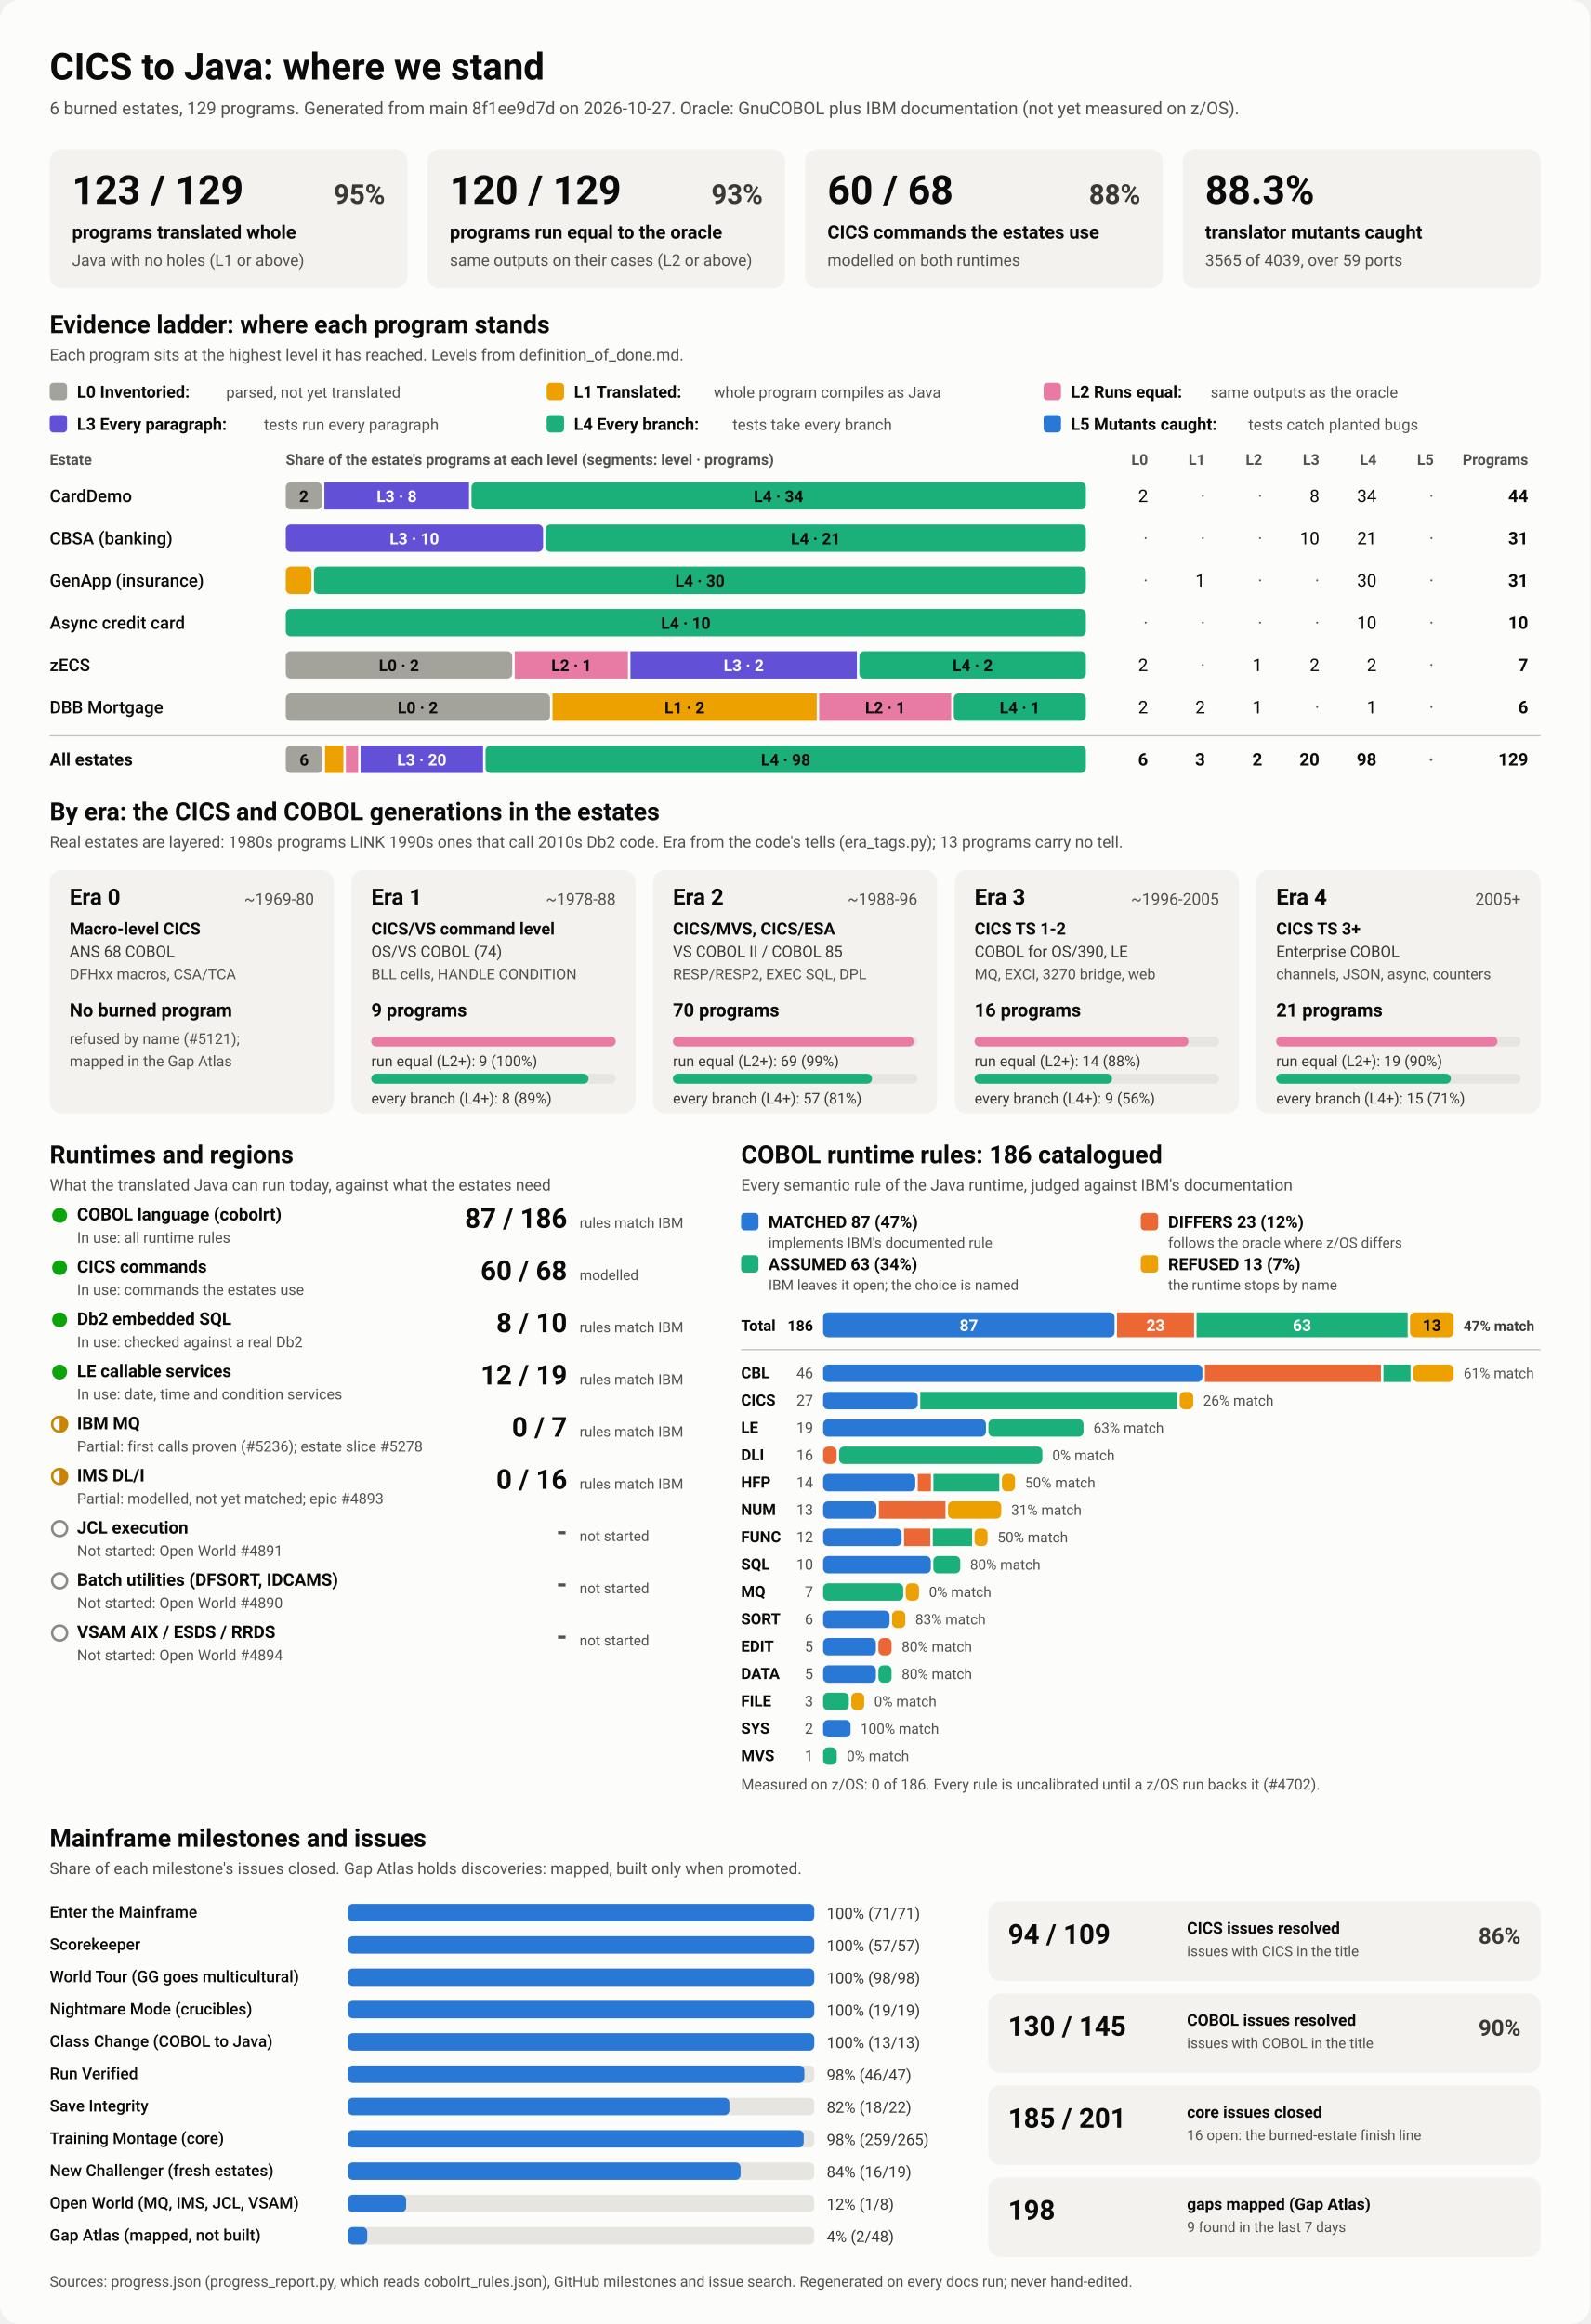
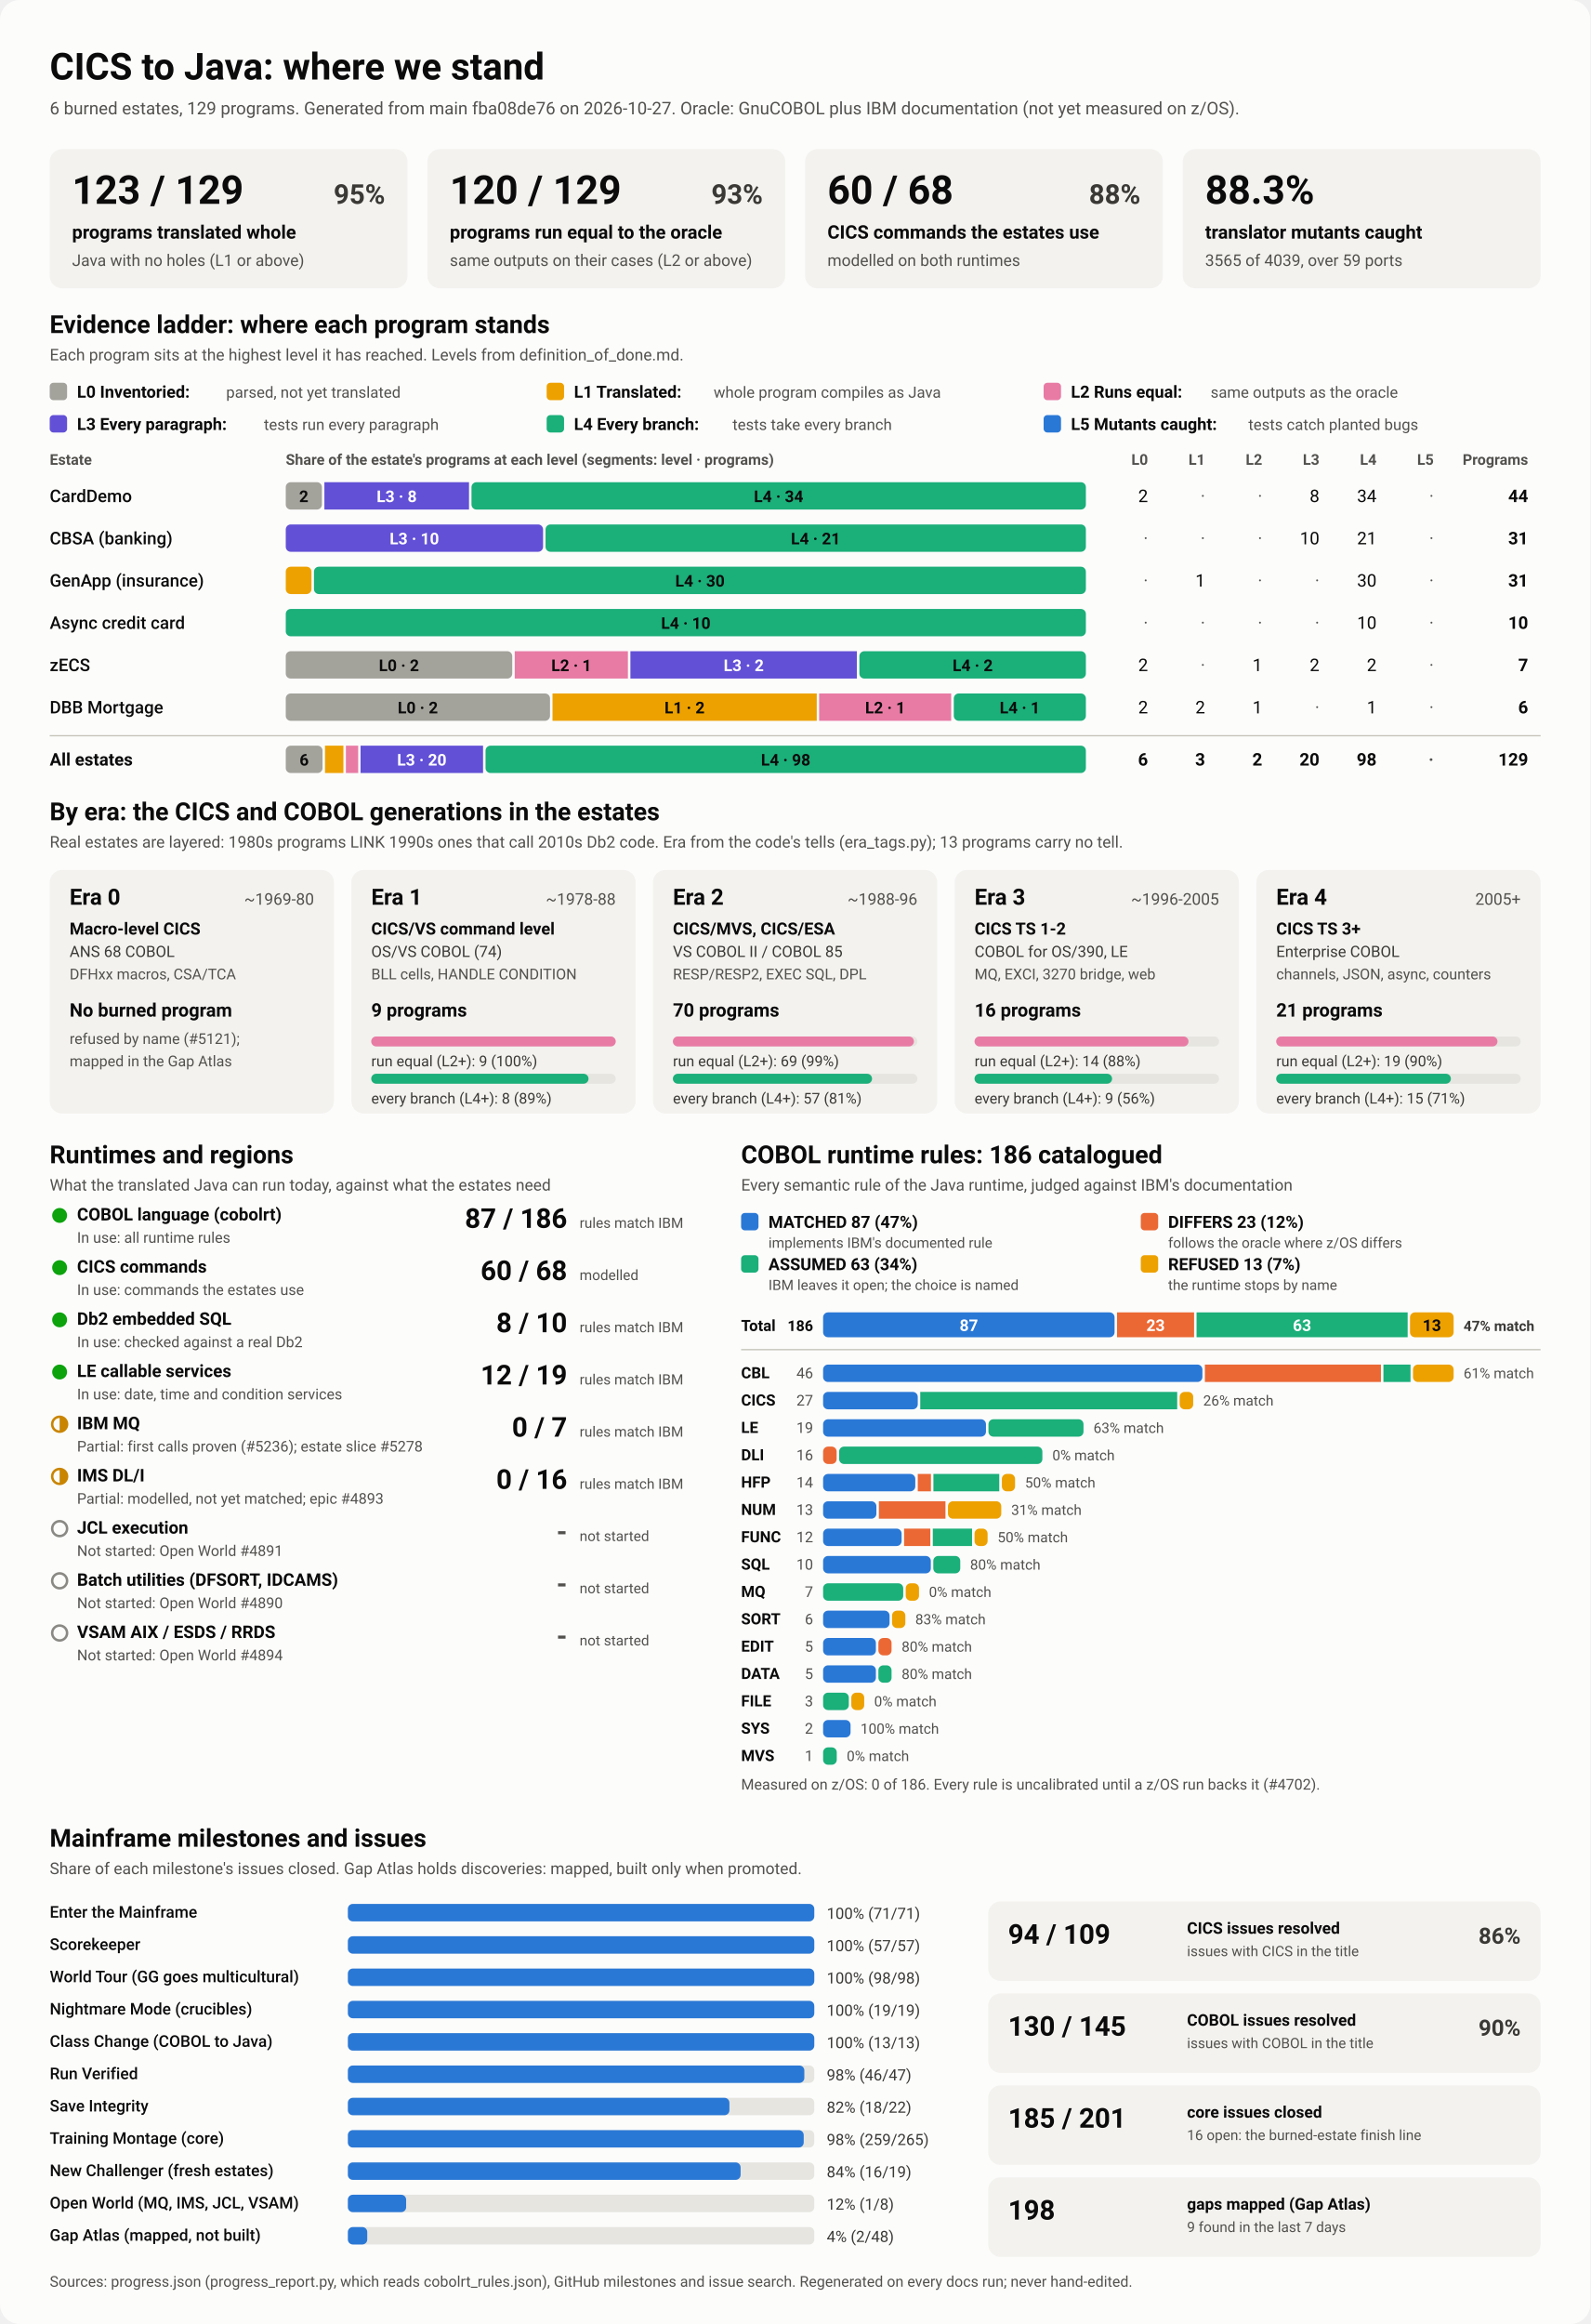
<svg xmlns="http://www.w3.org/2000/svg" viewBox="0 0 1280 1870" width="1280" height="1870" role="img" aria-labelledby="ttl">
  <style>
    svg { font-family: system-ui, -apple-system, 'Segoe UI', Roboto, Helvetica, Arial, sans-serif; }
    .bg { fill: #fcfcfb; }
    .card { fill: #f3f2ef; }
    .track { fill: #e6e5e0; }
    .rule { stroke: #c3c2b7; stroke-width: 1; }
    .t1 { fill: #0b0b0b; } .t2 { fill: #3a3936; } .t3 { fill: #52514e; }
    .on-dark { fill: #ffffff; } .on-light { fill: #0b0b0b; }
    .lv0 { fill: #a3a29b; } .lv1 { fill: #eda100; } .lv2 { fill: #e87ba4; } .lv3 { fill: #6250d6; } .lv4 { fill: #1baf7a; } .lv5 { fill: #2a78d6; } 
    .s0 { fill: #2a78d6; } .s1 { fill: #eb6834; } .s2 { fill: #1baf7a; } .s3 { fill: #eda100; } 
    .prog { fill: #2a78d6; }
    .st-good { fill: #0ca30c; } .st-warn { fill: none; stroke: #c98500; stroke-width: 2; }
    .st-warn-fill { fill: #c98500; } .st-none { fill: none; stroke: #8a8984; stroke-width: 2; }
    @media (prefers-color-scheme: dark) {
      .bg { fill: #1a1a19; } .card { fill: #242422; } .track { fill: #383835; } .rule { stroke: #52514e; }
      .t1 { fill: #f0efec; } .t2 { fill: #dddcd6; } .t3 { fill: #c3c2b7; }
      .on-light { fill: #0b0b0b; } .prog { fill: #3987e5; }
      .lv0 { fill: #6b6a64; } .lv1 { fill: #c98500; } .lv2 { fill: #d55181; } .lv3 { fill: #9085e9; } .lv4 { fill: #199e70; } .lv5 { fill: #3987e5; } 
      .s0 { fill: #3987e5; } .s1 { fill: #d95926; } .s2 { fill: #199e70; } .s3 { fill: #c98500; } 
    }
  </style>
  <rect class="bg" width="1280" height="1870" rx="16" />
  <text x="40.0" y="64.0" class="t1" font-size="30" font-weight="700" text-anchor="start">CICS to Java: where we stand</text>
-   <text x="40.0" y="92.0" class="t3" font-size="14" font-weight="400" text-anchor="start">6 burned estates, 129 programs. Generated from main 8f1ee9d7d on 2026-10-27. Oracle: GnuCOBOL plus IBM documentation (not yet measured on z/OS).</text>
+   <text x="40.0" y="92.0" class="t3" font-size="14" font-weight="400" text-anchor="start">6 burned estates, 129 programs. Generated from main fba08de76 on 2026-10-27. Oracle: GnuCOBOL plus IBM documentation (not yet measured on z/OS).</text>
  <rect x="40.0" y="120.0" width="288.0" height="112.0" rx="10" class="card" />
  <text x="58.0" y="164.0" class="t1" font-size="32" font-weight="700" text-anchor="start">123 / 129</text>
  <text x="310.0" y="164.0" class="t2" font-size="22" font-weight="600" text-anchor="end">95%</text>
  <text x="58.0" y="192.0" class="t1" font-size="15" font-weight="600" text-anchor="start">programs translated whole</text>
  <text x="58.0" y="214.0" class="t3" font-size="13" font-weight="400" text-anchor="start">Java with no holes (L1 or above)</text>
  <rect x="344.0" y="120.0" width="288.0" height="112.0" rx="10" class="card" />
  <text x="362.0" y="164.0" class="t1" font-size="32" font-weight="700" text-anchor="start">120 / 129</text>
  <text x="614.0" y="164.0" class="t2" font-size="22" font-weight="600" text-anchor="end">93%</text>
  <text x="362.0" y="192.0" class="t1" font-size="15" font-weight="600" text-anchor="start">programs run equal to the oracle</text>
  <text x="362.0" y="214.0" class="t3" font-size="13" font-weight="400" text-anchor="start">same outputs on their cases (L2 or above)</text>
  <rect x="648.0" y="120.0" width="288.0" height="112.0" rx="10" class="card" />
  <text x="666.0" y="164.0" class="t1" font-size="32" font-weight="700" text-anchor="start">60 / 68</text>
  <text x="918.0" y="164.0" class="t2" font-size="22" font-weight="600" text-anchor="end">88%</text>
  <text x="666.0" y="192.0" class="t1" font-size="15" font-weight="600" text-anchor="start">CICS commands the estates use</text>
  <text x="666.0" y="214.0" class="t3" font-size="13" font-weight="400" text-anchor="start">modelled on both runtimes</text>
  <rect x="952.0" y="120.0" width="288.0" height="112.0" rx="10" class="card" />
  <text x="970.0" y="164.0" class="t1" font-size="32" font-weight="700" text-anchor="start">88.3%</text>
  <text x="970.0" y="192.0" class="t1" font-size="15" font-weight="600" text-anchor="start">translator mutants caught</text>
  <text x="970.0" y="214.0" class="t3" font-size="13" font-weight="400" text-anchor="start">3565 of 4039, over 59 ports</text>
  <text x="40.0" y="268.0" class="t1" font-size="20" font-weight="700" text-anchor="start">Evidence ladder: where each program stands</text>
  <text x="40.0" y="290.0" class="t3" font-size="13" font-weight="400" text-anchor="start">Each program sits at the highest level it has reached. Levels from definition_of_done.md.</text>
  <rect x="40.0" y="308.0" width="14.0" height="14.0" rx="3" class="lv0" />
  <text x="62.0" y="320.0" class="t1" font-size="13.5" font-weight="600" text-anchor="start">L0 Inventoried:</text>
  <text x="182.0" y="320.0" class="t3" font-size="12.5" font-weight="400" text-anchor="start">parsed, not yet translated</text>
  <rect x="440.0" y="308.0" width="14.0" height="14.0" rx="3" class="lv1" />
  <text x="462.0" y="320.0" class="t1" font-size="13.5" font-weight="600" text-anchor="start">L1 Translated:</text>
  <text x="574.4" y="320.0" class="t3" font-size="12.5" font-weight="400" text-anchor="start">whole program compiles as Java</text>
  <rect x="840.0" y="308.0" width="14.0" height="14.0" rx="3" class="lv2" />
  <text x="862.0" y="320.0" class="t1" font-size="13.5" font-weight="600" text-anchor="start">L2 Runs equal:</text>
  <text x="974.4" y="320.0" class="t3" font-size="12.5" font-weight="400" text-anchor="start">same outputs as the oracle</text>
  <rect x="40.0" y="334.0" width="14.0" height="14.0" rx="3" class="lv3" />
  <text x="62.0" y="346.0" class="t1" font-size="13.5" font-weight="600" text-anchor="start">L3 Every paragraph:</text>
  <text x="212.4" y="346.0" class="t3" font-size="12.5" font-weight="400" text-anchor="start">tests run every paragraph</text>
  <rect x="440.0" y="334.0" width="14.0" height="14.0" rx="3" class="lv4" />
  <text x="462.0" y="346.0" class="t1" font-size="13.5" font-weight="600" text-anchor="start">L4 Every branch:</text>
  <text x="589.6" y="346.0" class="t3" font-size="12.5" font-weight="400" text-anchor="start">tests take every branch</text>
  <rect x="840.0" y="334.0" width="14.0" height="14.0" rx="3" class="lv5" />
  <text x="862.0" y="346.0" class="t1" font-size="13.5" font-weight="600" text-anchor="start">L5 Mutants caught:</text>
  <text x="1004.8" y="346.0" class="t3" font-size="12.5" font-weight="400" text-anchor="start">tests catch planted bugs</text>
  <text x="40.0" y="374.0" class="t3" font-size="12" font-weight="600" text-anchor="start">Estate</text>
  <text x="230.0" y="374.0" class="t3" font-size="12" font-weight="600" text-anchor="start">Share of the estate's programs at each level (segments: level · programs)</text>
  <text x="924.0" y="374.0" class="t3" font-size="12" font-weight="600" text-anchor="end">L0</text>
  <text x="970.0" y="374.0" class="t3" font-size="12" font-weight="600" text-anchor="end">L1</text>
  <text x="1016.0" y="374.0" class="t3" font-size="12" font-weight="600" text-anchor="end">L2</text>
  <text x="1062.0" y="374.0" class="t3" font-size="12" font-weight="600" text-anchor="end">L3</text>
  <text x="1108.0" y="374.0" class="t3" font-size="12" font-weight="600" text-anchor="end">L4</text>
  <text x="1154.0" y="374.0" class="t3" font-size="12" font-weight="600" text-anchor="end">L5</text>
  <text x="1230.0" y="374.0" class="t3" font-size="12" font-weight="600" text-anchor="end">Programs</text>
  <text x="40.0" y="404.0" class="t1" font-size="14" font-weight="500" text-anchor="start">CardDemo</text>
  <rect x="230.0" y="388.0" width="29.1" height="22.0" rx="4" class="lv0" />
  <text x="244.5" y="404.0" class="on-light" font-size="13" font-weight="600" text-anchor="middle">2</text>
  <rect x="261.1" y="388.0" width="116.4" height="22.0" rx="0" class="lv3" />
  <text x="319.3" y="404.0" class="on-dark" font-size="13" font-weight="600" text-anchor="middle">L3 · 8</text>
  <rect x="379.5" y="388.0" width="494.5" height="22.0" rx="4" class="lv4" />
  <text x="626.7" y="404.0" class="on-light" font-size="13" font-weight="600" text-anchor="middle">L4 · 34</text>
  <text x="924.0" y="404.0" class="t1" font-size="14" font-weight="400" text-anchor="end">2</text>
  <text x="970.0" y="404.0" class="t3" font-size="14" font-weight="400" text-anchor="end">·</text>
  <text x="1016.0" y="404.0" class="t3" font-size="14" font-weight="400" text-anchor="end">·</text>
  <text x="1062.0" y="404.0" class="t1" font-size="14" font-weight="400" text-anchor="end">8</text>
  <text x="1108.0" y="404.0" class="t1" font-size="14" font-weight="400" text-anchor="end">34</text>
  <text x="1154.0" y="404.0" class="t3" font-size="14" font-weight="400" text-anchor="end">·</text>
  <text x="1230.0" y="404.0" class="t1" font-size="14" font-weight="700" text-anchor="end">44</text>
  <text x="40.0" y="438.0" class="t1" font-size="14" font-weight="500" text-anchor="start">CBSA (banking)</text>
  <rect x="230.0" y="422.0" width="207.1" height="22.0" rx="4" class="lv3" />
  <text x="333.5" y="438.0" class="on-dark" font-size="13" font-weight="600" text-anchor="middle">L3 · 10</text>
  <rect x="439.1" y="422.0" width="434.9" height="22.0" rx="4" class="lv4" />
  <text x="656.5" y="438.0" class="on-light" font-size="13" font-weight="600" text-anchor="middle">L4 · 21</text>
  <text x="924.0" y="438.0" class="t3" font-size="14" font-weight="400" text-anchor="end">·</text>
  <text x="970.0" y="438.0" class="t3" font-size="14" font-weight="400" text-anchor="end">·</text>
  <text x="1016.0" y="438.0" class="t3" font-size="14" font-weight="400" text-anchor="end">·</text>
  <text x="1062.0" y="438.0" class="t1" font-size="14" font-weight="400" text-anchor="end">10</text>
  <text x="1108.0" y="438.0" class="t1" font-size="14" font-weight="400" text-anchor="end">21</text>
  <text x="1154.0" y="438.0" class="t3" font-size="14" font-weight="400" text-anchor="end">·</text>
  <text x="1230.0" y="438.0" class="t1" font-size="14" font-weight="700" text-anchor="end">31</text>
  <text x="40.0" y="472.0" class="t1" font-size="14" font-weight="500" text-anchor="start">GenApp (insurance)</text>
  <rect x="230.0" y="456.0" width="20.7" height="22.0" rx="4" class="lv1" />
  <rect x="252.7" y="456.0" width="621.3" height="22.0" rx="4" class="lv4" />
  <text x="563.4" y="472.0" class="on-light" font-size="13" font-weight="600" text-anchor="middle">L4 · 30</text>
  <text x="924.0" y="472.0" class="t3" font-size="14" font-weight="400" text-anchor="end">·</text>
  <text x="970.0" y="472.0" class="t1" font-size="14" font-weight="400" text-anchor="end">1</text>
  <text x="1016.0" y="472.0" class="t3" font-size="14" font-weight="400" text-anchor="end">·</text>
  <text x="1062.0" y="472.0" class="t3" font-size="14" font-weight="400" text-anchor="end">·</text>
  <text x="1108.0" y="472.0" class="t1" font-size="14" font-weight="400" text-anchor="end">30</text>
  <text x="1154.0" y="472.0" class="t3" font-size="14" font-weight="400" text-anchor="end">·</text>
  <text x="1230.0" y="472.0" class="t1" font-size="14" font-weight="700" text-anchor="end">31</text>
  <text x="40.0" y="506.0" class="t1" font-size="14" font-weight="500" text-anchor="start">Async credit card</text>
  <rect x="230.0" y="490.0" width="644.0" height="22.0" rx="4" class="lv4" />
  <text x="552.0" y="506.0" class="on-light" font-size="13" font-weight="600" text-anchor="middle">L4 · 10</text>
  <text x="924.0" y="506.0" class="t3" font-size="14" font-weight="400" text-anchor="end">·</text>
  <text x="970.0" y="506.0" class="t3" font-size="14" font-weight="400" text-anchor="end">·</text>
  <text x="1016.0" y="506.0" class="t3" font-size="14" font-weight="400" text-anchor="end">·</text>
  <text x="1062.0" y="506.0" class="t3" font-size="14" font-weight="400" text-anchor="end">·</text>
  <text x="1108.0" y="506.0" class="t1" font-size="14" font-weight="400" text-anchor="end">10</text>
  <text x="1154.0" y="506.0" class="t3" font-size="14" font-weight="400" text-anchor="end">·</text>
  <text x="1230.0" y="506.0" class="t1" font-size="14" font-weight="700" text-anchor="end">10</text>
  <text x="40.0" y="540.0" class="t1" font-size="14" font-weight="500" text-anchor="start">zECS</text>
  <rect x="230.0" y="524.0" width="182.3" height="22.0" rx="4" class="lv0" />
  <text x="321.1" y="540.0" class="on-light" font-size="13" font-weight="600" text-anchor="middle">L0 · 2</text>
  <rect x="414.3" y="524.0" width="91.1" height="22.0" rx="0" class="lv2" />
  <text x="459.9" y="540.0" class="on-light" font-size="13" font-weight="600" text-anchor="middle">L2 · 1</text>
  <rect x="507.4" y="524.0" width="182.3" height="22.0" rx="0" class="lv3" />
  <text x="598.6" y="540.0" class="on-dark" font-size="13" font-weight="600" text-anchor="middle">L3 · 2</text>
  <rect x="691.7" y="524.0" width="182.3" height="22.0" rx="4" class="lv4" />
  <text x="782.9" y="540.0" class="on-light" font-size="13" font-weight="600" text-anchor="middle">L4 · 2</text>
  <text x="924.0" y="540.0" class="t1" font-size="14" font-weight="400" text-anchor="end">2</text>
  <text x="970.0" y="540.0" class="t3" font-size="14" font-weight="400" text-anchor="end">·</text>
  <text x="1016.0" y="540.0" class="t1" font-size="14" font-weight="400" text-anchor="end">1</text>
  <text x="1062.0" y="540.0" class="t1" font-size="14" font-weight="400" text-anchor="end">2</text>
  <text x="1108.0" y="540.0" class="t1" font-size="14" font-weight="400" text-anchor="end">2</text>
  <text x="1154.0" y="540.0" class="t3" font-size="14" font-weight="400" text-anchor="end">·</text>
  <text x="1230.0" y="540.0" class="t1" font-size="14" font-weight="700" text-anchor="end">7</text>
  <text x="40.0" y="574.0" class="t1" font-size="14" font-weight="500" text-anchor="start">DBB Mortgage</text>
  <rect x="230.0" y="558.0" width="212.7" height="22.0" rx="4" class="lv0" />
  <text x="336.3" y="574.0" class="on-light" font-size="13" font-weight="600" text-anchor="middle">L0 · 2</text>
  <rect x="444.7" y="558.0" width="212.7" height="22.0" rx="0" class="lv1" />
  <text x="551.0" y="574.0" class="on-light" font-size="13" font-weight="600" text-anchor="middle">L1 · 2</text>
  <rect x="659.3" y="558.0" width="106.3" height="22.0" rx="0" class="lv2" />
  <text x="712.5" y="574.0" class="on-light" font-size="13" font-weight="600" text-anchor="middle">L2 · 1</text>
  <rect x="767.7" y="558.0" width="106.3" height="22.0" rx="4" class="lv4" />
  <text x="820.8" y="574.0" class="on-light" font-size="13" font-weight="600" text-anchor="middle">L4 · 1</text>
  <text x="924.0" y="574.0" class="t1" font-size="14" font-weight="400" text-anchor="end">2</text>
  <text x="970.0" y="574.0" class="t1" font-size="14" font-weight="400" text-anchor="end">2</text>
  <text x="1016.0" y="574.0" class="t1" font-size="14" font-weight="400" text-anchor="end">1</text>
  <text x="1062.0" y="574.0" class="t3" font-size="14" font-weight="400" text-anchor="end">·</text>
  <text x="1108.0" y="574.0" class="t1" font-size="14" font-weight="400" text-anchor="end">1</text>
  <text x="1154.0" y="574.0" class="t3" font-size="14" font-weight="400" text-anchor="end">·</text>
  <text x="1230.0" y="574.0" class="t1" font-size="14" font-weight="700" text-anchor="end">6</text>
  <line x1="40" x2="1240" y1="592" y2="592" class="rule" />
  <text x="40.0" y="616.0" class="t1" font-size="14" font-weight="700" text-anchor="start">All estates</text>
  <rect x="230.0" y="600.0" width="29.6" height="22.0" rx="4" class="lv0" />
  <text x="244.8" y="616.0" class="on-light" font-size="13" font-weight="600" text-anchor="middle">6</text>
  <rect x="261.6" y="600.0" width="14.8" height="22.0" rx="0" class="lv1" />
  <rect x="278.4" y="600.0" width="9.9" height="22.0" rx="0" class="lv2" />
  <rect x="290.2" y="600.0" width="98.6" height="22.0" rx="0" class="lv3" />
  <text x="339.5" y="616.0" class="on-dark" font-size="13" font-weight="600" text-anchor="middle">L3 · 20</text>
  <rect x="390.8" y="600.0" width="483.2" height="22.0" rx="4" class="lv4" />
  <text x="632.4" y="616.0" class="on-light" font-size="13" font-weight="600" text-anchor="middle">L4 · 98</text>
  <text x="924.0" y="616.0" class="t1" font-size="14" font-weight="700" text-anchor="end">6</text>
  <text x="970.0" y="616.0" class="t1" font-size="14" font-weight="700" text-anchor="end">3</text>
  <text x="1016.0" y="616.0" class="t1" font-size="14" font-weight="700" text-anchor="end">2</text>
  <text x="1062.0" y="616.0" class="t1" font-size="14" font-weight="700" text-anchor="end">20</text>
  <text x="1108.0" y="616.0" class="t1" font-size="14" font-weight="700" text-anchor="end">98</text>
  <text x="1154.0" y="616.0" class="t3" font-size="14" font-weight="700" text-anchor="end">·</text>
  <text x="1230.0" y="616.0" class="t1" font-size="14" font-weight="700" text-anchor="end">129</text>
  <text x="40.0" y="660.0" class="t1" font-size="20" font-weight="700" text-anchor="start">By era: the CICS and COBOL generations in the estates</text>
  <text x="40.0" y="682.0" class="t3" font-size="13" font-weight="400" text-anchor="start">Real estates are layered: 1980s programs LINK 1990s ones that call 2010s Db2 code. Era from the code's tells (era_tags.py); 13 programs carry no tell.</text>
  <rect x="40.0" y="700.0" width="228.8" height="196.0" rx="10" class="card" />
  <text x="56.0" y="728.0" class="t1" font-size="18" font-weight="700" text-anchor="start">Era 0</text>
  <text x="252.8" y="728.0" class="t3" font-size="13" font-weight="400" text-anchor="end">~1969-80</text>
  <text x="56.0" y="752.0" class="t1" font-size="13.5" font-weight="600" text-anchor="start">Macro-level CICS</text>
  <text x="56.0" y="770.0" class="t2" font-size="12.5" font-weight="400" text-anchor="start">ANS 68 COBOL</text>
  <text x="56.0" y="788.0" class="t3" font-size="12" font-weight="400" text-anchor="start">DFHxx macros, CSA/TCA</text>
  <text x="56.0" y="818.0" class="t1" font-size="15" font-weight="700" text-anchor="start">No burned program</text>
  <text x="56.0" y="840.0" class="t3" font-size="12" font-weight="400" text-anchor="start">refused by name (#5121);</text>
  <text x="56.0" y="858.0" class="t3" font-size="12" font-weight="400" text-anchor="start">mapped in the Gap Atlas</text>
  <rect x="282.8" y="700.0" width="228.8" height="196.0" rx="10" class="card" />
  <text x="298.8" y="728.0" class="t1" font-size="18" font-weight="700" text-anchor="start">Era 1</text>
  <text x="495.6" y="728.0" class="t3" font-size="13" font-weight="400" text-anchor="end">~1978-88</text>
  <text x="298.8" y="752.0" class="t1" font-size="13.5" font-weight="600" text-anchor="start">CICS/VS command level</text>
  <text x="298.8" y="770.0" class="t2" font-size="12.5" font-weight="400" text-anchor="start">OS/VS COBOL (74)</text>
  <text x="298.8" y="788.0" class="t3" font-size="12" font-weight="400" text-anchor="start">BLL cells, HANDLE CONDITION</text>
  <text x="298.8" y="818.0" class="t1" font-size="15" font-weight="700" text-anchor="start">9 programs</text>
  <rect x="298.8" y="834.0" width="196.8" height="8.0" rx="4" class="track" />
  <rect x="298.8" y="834.0" width="196.8" height="8.0" rx="4" class="lv2" />
  <text x="298.8" y="858.0" class="t2" font-size="12" font-weight="400" text-anchor="start">run equal (L2+): 9 (100%)</text>
  <rect x="298.8" y="864.0" width="196.8" height="8.0" rx="4" class="track" />
  <rect x="298.8" y="864.0" width="174.9" height="8.0" rx="4" class="lv4" />
  <text x="298.8" y="888.0" class="t2" font-size="12" font-weight="400" text-anchor="start">every branch (L4+): 8 (89%)</text>
  <rect x="525.6" y="700.0" width="228.8" height="196.0" rx="10" class="card" />
  <text x="541.6" y="728.0" class="t1" font-size="18" font-weight="700" text-anchor="start">Era 2</text>
  <text x="738.4" y="728.0" class="t3" font-size="13" font-weight="400" text-anchor="end">~1988-96</text>
  <text x="541.6" y="752.0" class="t1" font-size="13.5" font-weight="600" text-anchor="start">CICS/MVS, CICS/ESA</text>
  <text x="541.6" y="770.0" class="t2" font-size="12.5" font-weight="400" text-anchor="start">VS COBOL II / COBOL 85</text>
  <text x="541.6" y="788.0" class="t3" font-size="12" font-weight="400" text-anchor="start">RESP/RESP2, EXEC SQL, DPL</text>
  <text x="541.6" y="818.0" class="t1" font-size="15" font-weight="700" text-anchor="start">70 programs</text>
  <rect x="541.6" y="834.0" width="196.8" height="8.0" rx="4" class="track" />
  <rect x="541.6" y="834.0" width="194.0" height="8.0" rx="4" class="lv2" />
  <text x="541.6" y="858.0" class="t2" font-size="12" font-weight="400" text-anchor="start">run equal (L2+): 69 (99%)</text>
  <rect x="541.6" y="864.0" width="196.8" height="8.0" rx="4" class="track" />
  <rect x="541.6" y="864.0" width="160.3" height="8.0" rx="4" class="lv4" />
  <text x="541.6" y="888.0" class="t2" font-size="12" font-weight="400" text-anchor="start">every branch (L4+): 57 (81%)</text>
  <rect x="768.4" y="700.0" width="228.8" height="196.0" rx="10" class="card" />
  <text x="784.4" y="728.0" class="t1" font-size="18" font-weight="700" text-anchor="start">Era 3</text>
  <text x="981.2" y="728.0" class="t3" font-size="13" font-weight="400" text-anchor="end">~1996-2005</text>
  <text x="784.4" y="752.0" class="t1" font-size="13.5" font-weight="600" text-anchor="start">CICS TS 1-2</text>
  <text x="784.4" y="770.0" class="t2" font-size="12.5" font-weight="400" text-anchor="start">COBOL for OS/390, LE</text>
  <text x="784.4" y="788.0" class="t3" font-size="12" font-weight="400" text-anchor="start">MQ, EXCI, 3270 bridge, web</text>
  <text x="784.4" y="818.0" class="t1" font-size="15" font-weight="700" text-anchor="start">16 programs</text>
  <rect x="784.4" y="834.0" width="196.8" height="8.0" rx="4" class="track" />
  <rect x="784.4" y="834.0" width="172.2" height="8.0" rx="4" class="lv2" />
  <text x="784.4" y="858.0" class="t2" font-size="12" font-weight="400" text-anchor="start">run equal (L2+): 14 (88%)</text>
  <rect x="784.4" y="864.0" width="196.8" height="8.0" rx="4" class="track" />
  <rect x="784.4" y="864.0" width="110.7" height="8.0" rx="4" class="lv4" />
  <text x="784.4" y="888.0" class="t2" font-size="12" font-weight="400" text-anchor="start">every branch (L4+): 9 (56%)</text>
  <rect x="1011.2" y="700.0" width="228.8" height="196.0" rx="10" class="card" />
  <text x="1027.2" y="728.0" class="t1" font-size="18" font-weight="700" text-anchor="start">Era 4</text>
  <text x="1224.0" y="728.0" class="t3" font-size="13" font-weight="400" text-anchor="end">2005+</text>
  <text x="1027.2" y="752.0" class="t1" font-size="13.5" font-weight="600" text-anchor="start">CICS TS 3+</text>
  <text x="1027.2" y="770.0" class="t2" font-size="12.5" font-weight="400" text-anchor="start">Enterprise COBOL</text>
  <text x="1027.2" y="788.0" class="t3" font-size="12" font-weight="400" text-anchor="start">channels, JSON, async, counters</text>
  <text x="1027.2" y="818.0" class="t1" font-size="15" font-weight="700" text-anchor="start">21 programs</text>
  <rect x="1027.2" y="834.0" width="196.8" height="8.0" rx="4" class="track" />
  <rect x="1027.2" y="834.0" width="178.1" height="8.0" rx="4" class="lv2" />
  <text x="1027.2" y="858.0" class="t2" font-size="12" font-weight="400" text-anchor="start">run equal (L2+): 19 (90%)</text>
  <rect x="1027.2" y="864.0" width="196.8" height="8.0" rx="4" class="track" />
  <rect x="1027.2" y="864.0" width="140.6" height="8.0" rx="4" class="lv4" />
  <text x="1027.2" y="888.0" class="t2" font-size="12" font-weight="400" text-anchor="start">every branch (L4+): 15 (71%)</text>
  <text x="40.0" y="936.0" class="t1" font-size="20" font-weight="700" text-anchor="start">Runtimes and regions</text>
  <text x="40.0" y="958.0" class="t3" font-size="13" font-weight="400" text-anchor="start">What the translated Java can run today, against what the estates need</text>
  <circle cx="48" cy="978" r="6" class="st-good" />
  <text x="62.0" y="982.0" class="t1" font-size="14" font-weight="600" text-anchor="start">COBOL language (cobolrt)</text>
  <text x="62.0" y="1000.0" class="t3" font-size="12" font-weight="400" text-anchor="start">In use: all runtime rules</text>
  <text x="456.5" y="988.0" class="t1" font-size="22" font-weight="700" text-anchor="end">87 / 186</text>
  <text x="466.5" y="988.0" class="t3" font-size="11.5" font-weight="400" text-anchor="start">rules match IBM</text>
  <circle cx="48" cy="1020" r="6" class="st-good" />
  <text x="62.0" y="1024.0" class="t1" font-size="14" font-weight="600" text-anchor="start">CICS commands</text>
  <text x="62.0" y="1042.0" class="t3" font-size="12" font-weight="400" text-anchor="start">In use: commands the estates use</text>
  <text x="456.5" y="1030.0" class="t1" font-size="22" font-weight="700" text-anchor="end">60 / 68</text>
  <text x="466.5" y="1030.0" class="t3" font-size="11.5" font-weight="400" text-anchor="start">modelled</text>
  <circle cx="48" cy="1062" r="6" class="st-good" />
  <text x="62.0" y="1066.0" class="t1" font-size="14" font-weight="600" text-anchor="start">Db2 embedded SQL</text>
  <text x="62.0" y="1084.0" class="t3" font-size="12" font-weight="400" text-anchor="start">In use: checked against a real Db2</text>
  <text x="456.5" y="1072.0" class="t1" font-size="22" font-weight="700" text-anchor="end">8 / 10</text>
  <text x="466.5" y="1072.0" class="t3" font-size="11.5" font-weight="400" text-anchor="start">rules match IBM</text>
  <circle cx="48" cy="1104" r="6" class="st-good" />
  <text x="62.0" y="1108.0" class="t1" font-size="14" font-weight="600" text-anchor="start">LE callable services</text>
  <text x="62.0" y="1126.0" class="t3" font-size="12" font-weight="400" text-anchor="start">In use: date, time and condition services</text>
  <text x="456.5" y="1114.0" class="t1" font-size="22" font-weight="700" text-anchor="end">12 / 19</text>
  <text x="466.5" y="1114.0" class="t3" font-size="11.5" font-weight="400" text-anchor="start">rules match IBM</text>
  <circle cx="48" cy="1146" r="6" class="st-warn" />
  <path d="M 48 1140 A 6 6 0 0 1 48 1152 Z" class="st-warn-fill" />
  <text x="62.0" y="1150.0" class="t1" font-size="14" font-weight="600" text-anchor="start">IBM MQ</text>
  <text x="62.0" y="1168.0" class="t3" font-size="12" font-weight="400" text-anchor="start">Partial: first calls proven (#5236); estate slice #5278</text>
  <text x="456.5" y="1156.0" class="t1" font-size="22" font-weight="700" text-anchor="end">0 / 7</text>
  <text x="466.5" y="1156.0" class="t3" font-size="11.5" font-weight="400" text-anchor="start">rules match IBM</text>
  <circle cx="48" cy="1188" r="6" class="st-warn" />
  <path d="M 48 1182 A 6 6 0 0 1 48 1194 Z" class="st-warn-fill" />
  <text x="62.0" y="1192.0" class="t1" font-size="14" font-weight="600" text-anchor="start">IMS DL/I</text>
  <text x="62.0" y="1210.0" class="t3" font-size="12" font-weight="400" text-anchor="start">Partial: modelled, not yet matched; epic #4893</text>
  <text x="456.5" y="1198.0" class="t1" font-size="22" font-weight="700" text-anchor="end">0 / 16</text>
  <text x="466.5" y="1198.0" class="t3" font-size="11.5" font-weight="400" text-anchor="start">rules match IBM</text>
  <circle cx="48" cy="1230" r="6" class="st-none" />
  <text x="62.0" y="1234.0" class="t1" font-size="14" font-weight="600" text-anchor="start">JCL execution</text>
  <text x="62.0" y="1252.0" class="t3" font-size="12" font-weight="400" text-anchor="start">Not started: Open World #4891</text>
  <text x="456.5" y="1240.0" class="t3" font-size="22" font-weight="700" text-anchor="end">-</text>
  <text x="466.5" y="1240.0" class="t3" font-size="11.5" font-weight="400" text-anchor="start">not started</text>
  <circle cx="48" cy="1272" r="6" class="st-none" />
  <text x="62.0" y="1276.0" class="t1" font-size="14" font-weight="600" text-anchor="start">Batch utilities (DFSORT, IDCAMS)</text>
  <text x="62.0" y="1294.0" class="t3" font-size="12" font-weight="400" text-anchor="start">Not started: Open World #4890</text>
  <text x="456.5" y="1282.0" class="t3" font-size="22" font-weight="700" text-anchor="end">-</text>
  <text x="466.5" y="1282.0" class="t3" font-size="11.5" font-weight="400" text-anchor="start">not started</text>
  <circle cx="48" cy="1314" r="6" class="st-none" />
  <text x="62.0" y="1318.0" class="t1" font-size="14" font-weight="600" text-anchor="start">VSAM AIX / ESDS / RRDS</text>
  <text x="62.0" y="1336.0" class="t3" font-size="12" font-weight="400" text-anchor="start">Not started: Open World #4894</text>
  <text x="456.5" y="1324.0" class="t3" font-size="22" font-weight="700" text-anchor="end">-</text>
  <text x="466.5" y="1324.0" class="t3" font-size="11.5" font-weight="400" text-anchor="start">not started</text>
  <text x="596.5" y="936.0" class="t1" font-size="20" font-weight="700" text-anchor="start">COBOL runtime rules: 186 catalogued</text>
  <text x="596.5" y="958.0" class="t3" font-size="13" font-weight="400" text-anchor="start">Every semantic rule of the Java runtime, judged against IBM's documentation</text>
  <rect x="596.5" y="976.0" width="14.0" height="14.0" rx="3" class="s0" />
  <text x="618.5" y="988.0" class="t1" font-size="13.5" font-weight="600" text-anchor="start">MATCHED  87 (47%)</text>
  <text x="618.5" y="1004.0" class="t3" font-size="11.5" font-weight="400" text-anchor="start">implements IBM's documented rule</text>
  <rect x="918.2" y="976.0" width="14.0" height="14.0" rx="3" class="s1" />
  <text x="940.2" y="988.0" class="t1" font-size="13.5" font-weight="600" text-anchor="start">DIFFERS  23 (12%)</text>
  <text x="940.2" y="1004.0" class="t3" font-size="11.5" font-weight="400" text-anchor="start">follows the oracle where z/OS differs</text>
  <rect x="596.5" y="1010.0" width="14.0" height="14.0" rx="3" class="s2" />
  <text x="618.5" y="1022.0" class="t1" font-size="13.5" font-weight="600" text-anchor="start">ASSUMED  63 (34%)</text>
  <text x="618.5" y="1038.0" class="t3" font-size="11.5" font-weight="400" text-anchor="start">IBM leaves it open; the choice is named</text>
  <rect x="918.2" y="1010.0" width="14.0" height="14.0" rx="3" class="s3" />
  <text x="940.2" y="1022.0" class="t1" font-size="13.5" font-weight="600" text-anchor="start">REFUSED  13 (7%)</text>
  <text x="940.2" y="1038.0" class="t3" font-size="11.5" font-weight="400" text-anchor="start">the runtime stops by name</text>
  <text x="596.5" y="1071.0" class="t1" font-size="12.5" font-weight="700" text-anchor="start">Total</text>
  <text x="654.5" y="1071.0" class="t1" font-size="12" font-weight="700" text-anchor="end">186</text>
  <rect x="662.5" y="1056.0" width="234.6" height="20.0" rx="4" class="s0" />
  <text x="779.8" y="1071.0" class="on-dark" font-size="13" font-weight="600" text-anchor="middle">87</text>
  <rect x="899.1" y="1056.0" width="62.0" height="20.0" rx="0" class="s1" />
  <text x="930.1" y="1071.0" class="on-dark" font-size="13" font-weight="600" text-anchor="middle">23</text>
  <rect x="963.1" y="1056.0" width="169.9" height="20.0" rx="0" class="s2" />
  <text x="1048.0" y="1071.0" class="on-dark" font-size="13" font-weight="600" text-anchor="middle">63</text>
  <rect x="1134.9" y="1056.0" width="35.1" height="20.0" rx="4" class="s3" />
  <text x="1152.5" y="1071.0" class="on-light" font-size="13" font-weight="600" text-anchor="middle">13</text>
  <text x="1178.0" y="1071.0" class="t2" font-size="11.5" font-weight="600" text-anchor="start">47% match</text>
  <line x1="596.5" x2="1240.0" y1="1086" y2="1086" class="rule" />
  <text x="596.5" y="1109.0" class="t1" font-size="12.5" font-weight="600" text-anchor="start">CBL</text>
  <text x="654.5" y="1109.0" class="t3" font-size="12" font-weight="400" text-anchor="end">46</text>
  <rect x="662.5" y="1098.0" width="305.3" height="14.0" rx="4" class="s0" />
  <rect x="969.8" y="1098.0" width="141.7" height="14.0" rx="0" class="s1" />
  <rect x="1113.5" y="1098.0" width="21.8" height="14.0" rx="0" class="s2" />
  <rect x="1137.3" y="1098.0" width="32.7" height="14.0" rx="4" class="s3" />
  <text x="1178.0" y="1109.0" class="t3" font-size="11.5" font-weight="400" text-anchor="start">61% match</text>
  <text x="596.5" y="1131.0" class="t1" font-size="12.5" font-weight="600" text-anchor="start">CICS</text>
  <text x="654.5" y="1131.0" class="t3" font-size="12" font-weight="400" text-anchor="end">27</text>
  <rect x="662.5" y="1120.0" width="76.2" height="14.0" rx="4" class="s0" />
  <rect x="740.7" y="1120.0" width="206.8" height="14.0" rx="0" class="s2" />
  <rect x="949.5" y="1120.0" width="10.9" height="14.0" rx="4" class="s3" />
  <text x="968.4" y="1131.0" class="t3" font-size="11.5" font-weight="400" text-anchor="start">26% match</text>
  <text x="596.5" y="1153.0" class="t1" font-size="12.5" font-weight="600" text-anchor="start">LE</text>
  <text x="654.5" y="1153.0" class="t3" font-size="12" font-weight="400" text-anchor="end">19</text>
  <rect x="662.5" y="1142.0" width="131.1" height="14.0" rx="4" class="s0" />
  <rect x="795.6" y="1142.0" width="76.5" height="14.0" rx="4" class="s2" />
  <text x="880.1" y="1153.0" class="t3" font-size="11.5" font-weight="400" text-anchor="start">63% match</text>
  <text x="596.5" y="1175.0" class="t1" font-size="12.5" font-weight="600" text-anchor="start">DLI</text>
  <text x="654.5" y="1175.0" class="t3" font-size="12" font-weight="400" text-anchor="end">16</text>
  <rect x="662.5" y="1164.0" width="10.9" height="14.0" rx="4" class="s1" />
  <rect x="675.4" y="1164.0" width="163.6" height="14.0" rx="4" class="s2" />
  <text x="847.0" y="1175.0" class="t3" font-size="11.5" font-weight="400" text-anchor="start">0% match</text>
  <text x="596.5" y="1197.0" class="t1" font-size="12.5" font-weight="600" text-anchor="start">HFP</text>
  <text x="654.5" y="1197.0" class="t3" font-size="12" font-weight="400" text-anchor="end">14</text>
  <rect x="662.5" y="1186.0" width="74.2" height="14.0" rx="4" class="s0" />
  <rect x="738.7" y="1186.0" width="10.6" height="14.0" rx="0" class="s1" />
  <rect x="751.3" y="1186.0" width="53.0" height="14.0" rx="0" class="s2" />
  <rect x="806.4" y="1186.0" width="10.6" height="14.0" rx="4" class="s3" />
  <text x="825.0" y="1197.0" class="t3" font-size="11.5" font-weight="400" text-anchor="start">50% match</text>
  <text x="596.5" y="1219.0" class="t1" font-size="12.5" font-weight="600" text-anchor="start">NUM</text>
  <text x="654.5" y="1219.0" class="t3" font-size="12" font-weight="400" text-anchor="end">13</text>
  <rect x="662.5" y="1208.0" width="42.9" height="14.0" rx="4" class="s0" />
  <rect x="707.4" y="1208.0" width="53.6" height="14.0" rx="0" class="s1" />
  <rect x="763.0" y="1208.0" width="42.9" height="14.0" rx="4" class="s3" />
  <text x="813.9" y="1219.0" class="t3" font-size="11.5" font-weight="400" text-anchor="start">31% match</text>
  <text x="596.5" y="1241.0" class="t1" font-size="12.5" font-weight="600" text-anchor="start">FUNC</text>
  <text x="654.5" y="1241.0" class="t3" font-size="12" font-weight="400" text-anchor="end">12</text>
  <rect x="662.5" y="1230.0" width="63.2" height="14.0" rx="4" class="s0" />
  <rect x="727.7" y="1230.0" width="21.1" height="14.0" rx="0" class="s1" />
  <rect x="750.8" y="1230.0" width="31.6" height="14.0" rx="0" class="s2" />
  <rect x="784.4" y="1230.0" width="10.5" height="14.0" rx="4" class="s3" />
  <text x="802.9" y="1241.0" class="t3" font-size="11.5" font-weight="400" text-anchor="start">50% match</text>
  <text x="596.5" y="1263.0" class="t1" font-size="12.5" font-weight="600" text-anchor="start">SQL</text>
  <text x="654.5" y="1263.0" class="t3" font-size="12" font-weight="400" text-anchor="end">10</text>
  <rect x="662.5" y="1252.0" width="86.7" height="14.0" rx="4" class="s0" />
  <rect x="751.2" y="1252.0" width="21.7" height="14.0" rx="4" class="s2" />
  <text x="780.8" y="1263.0" class="t3" font-size="11.5" font-weight="400" text-anchor="start">80% match</text>
  <text x="596.5" y="1285.0" class="t1" font-size="12.5" font-weight="600" text-anchor="start">MQ</text>
  <text x="654.5" y="1285.0" class="t3" font-size="12" font-weight="400" text-anchor="end">7</text>
  <rect x="662.5" y="1274.0" width="64.5" height="14.0" rx="4" class="s2" />
  <rect x="729.0" y="1274.0" width="10.7" height="14.0" rx="4" class="s3" />
  <text x="747.7" y="1285.0" class="t3" font-size="11.5" font-weight="400" text-anchor="start">0% match</text>
  <text x="596.5" y="1307.0" class="t1" font-size="12.5" font-weight="600" text-anchor="start">SORT</text>
  <text x="654.5" y="1307.0" class="t3" font-size="12" font-weight="400" text-anchor="end">6</text>
  <rect x="662.5" y="1296.0" width="53.5" height="14.0" rx="4" class="s0" />
  <rect x="718.0" y="1296.0" width="10.7" height="14.0" rx="4" class="s3" />
  <text x="736.7" y="1307.0" class="t3" font-size="11.5" font-weight="400" text-anchor="start">83% match</text>
  <text x="596.5" y="1329.0" class="t1" font-size="12.5" font-weight="600" text-anchor="start">EDIT</text>
  <text x="654.5" y="1329.0" class="t3" font-size="12" font-weight="400" text-anchor="end">5</text>
  <rect x="662.5" y="1318.0" width="42.5" height="14.0" rx="4" class="s0" />
  <rect x="707.0" y="1318.0" width="10.6" height="14.0" rx="4" class="s1" />
  <text x="725.7" y="1329.0" class="t3" font-size="11.5" font-weight="400" text-anchor="start">80% match</text>
  <text x="596.5" y="1351.0" class="t1" font-size="12.5" font-weight="600" text-anchor="start">DATA</text>
  <text x="654.5" y="1351.0" class="t3" font-size="12" font-weight="400" text-anchor="end">5</text>
  <rect x="662.5" y="1340.0" width="42.5" height="14.0" rx="4" class="s0" />
  <rect x="707.0" y="1340.0" width="10.6" height="14.0" rx="4" class="s2" />
  <text x="725.7" y="1351.0" class="t3" font-size="11.5" font-weight="400" text-anchor="start">80% match</text>
  <text x="596.5" y="1373.0" class="t1" font-size="12.5" font-weight="600" text-anchor="start">FILE</text>
  <text x="654.5" y="1373.0" class="t3" font-size="12" font-weight="400" text-anchor="end">3</text>
  <rect x="662.5" y="1362.0" width="20.7" height="14.0" rx="4" class="s2" />
  <rect x="685.2" y="1362.0" width="10.4" height="14.0" rx="4" class="s3" />
  <text x="703.6" y="1373.0" class="t3" font-size="11.5" font-weight="400" text-anchor="start">0% match</text>
  <text x="596.5" y="1395.0" class="t1" font-size="12.5" font-weight="600" text-anchor="start">SYS</text>
  <text x="654.5" y="1395.0" class="t3" font-size="12" font-weight="400" text-anchor="end">2</text>
  <rect x="662.5" y="1384.0" width="22.1" height="14.0" rx="4" class="s0" />
  <text x="692.6" y="1395.0" class="t3" font-size="11.5" font-weight="400" text-anchor="start">100% match</text>
  <text x="596.5" y="1417.0" class="t1" font-size="12.5" font-weight="600" text-anchor="start">MVS</text>
  <text x="654.5" y="1417.0" class="t3" font-size="12" font-weight="400" text-anchor="end">1</text>
  <rect x="662.5" y="1406.0" width="11.0" height="14.0" rx="4" class="s2" />
  <text x="681.5" y="1417.0" class="t3" font-size="11.5" font-weight="400" text-anchor="start">0% match</text>
  <text x="596.5" y="1440.0" class="t3" font-size="12" font-weight="400" text-anchor="start">Measured on z/OS: 0 of 186. Every rule is uncalibrated until a z/OS run backs it (#4702).</text>
  <text x="40.0" y="1486.0" class="t1" font-size="20" font-weight="700" text-anchor="start">Mainframe milestones and issues</text>
  <text x="40.0" y="1508.0" class="t3" font-size="13" font-weight="400" text-anchor="start">Share of each milestone's issues closed. Gap Atlas holds discoveries: mapped, built only when promoted.</text>
  <text x="40.0" y="1543.0" class="t1" font-size="13" font-weight="500" text-anchor="start">Enter the Mainframe</text>
  <rect x="280.0" y="1532.0" width="375.4" height="14.0" rx="4" class="track" />
  <rect x="280.0" y="1532.0" width="375.4" height="14.0" rx="4" class="prog" />
  <text x="665.4" y="1544.0" class="t2" font-size="12.5" font-weight="400" text-anchor="start">100%  (71/71)</text>
  <text x="40.0" y="1569.0" class="t1" font-size="13" font-weight="500" text-anchor="start">Scorekeeper</text>
  <rect x="280.0" y="1558.0" width="375.4" height="14.0" rx="4" class="track" />
  <rect x="280.0" y="1558.0" width="375.4" height="14.0" rx="4" class="prog" />
  <text x="665.4" y="1570.0" class="t2" font-size="12.5" font-weight="400" text-anchor="start">100%  (57/57)</text>
  <text x="40.0" y="1595.0" class="t1" font-size="13" font-weight="500" text-anchor="start">World Tour (GG goes multicultural)</text>
  <rect x="280.0" y="1584.0" width="375.4" height="14.0" rx="4" class="track" />
  <rect x="280.0" y="1584.0" width="375.4" height="14.0" rx="4" class="prog" />
  <text x="665.4" y="1596.0" class="t2" font-size="12.5" font-weight="400" text-anchor="start">100%  (98/98)</text>
  <text x="40.0" y="1621.0" class="t1" font-size="13" font-weight="500" text-anchor="start">Nightmare Mode (crucibles)</text>
  <rect x="280.0" y="1610.0" width="375.4" height="14.0" rx="4" class="track" />
  <rect x="280.0" y="1610.0" width="375.4" height="14.0" rx="4" class="prog" />
  <text x="665.4" y="1622.0" class="t2" font-size="12.5" font-weight="400" text-anchor="start">100%  (19/19)</text>
  <text x="40.0" y="1647.0" class="t1" font-size="13" font-weight="500" text-anchor="start">Class Change (COBOL to Java)</text>
  <rect x="280.0" y="1636.0" width="375.4" height="14.0" rx="4" class="track" />
  <rect x="280.0" y="1636.0" width="375.4" height="14.0" rx="4" class="prog" />
  <text x="665.4" y="1648.0" class="t2" font-size="12.5" font-weight="400" text-anchor="start">100%  (13/13)</text>
  <text x="40.0" y="1673.0" class="t1" font-size="13" font-weight="500" text-anchor="start">Run Verified</text>
  <rect x="280.0" y="1662.0" width="375.4" height="14.0" rx="4" class="track" />
  <rect x="280.0" y="1662.0" width="367.4" height="14.0" rx="4" class="prog" />
  <text x="665.4" y="1674.0" class="t2" font-size="12.5" font-weight="400" text-anchor="start">98%  (46/47)</text>
  <text x="40.0" y="1699.0" class="t1" font-size="13" font-weight="500" text-anchor="start">Save Integrity</text>
  <rect x="280.0" y="1688.0" width="375.4" height="14.0" rx="4" class="track" />
  <rect x="280.0" y="1688.0" width="307.1" height="14.0" rx="4" class="prog" />
  <text x="665.4" y="1700.0" class="t2" font-size="12.5" font-weight="400" text-anchor="start">82%  (18/22)</text>
  <text x="40.0" y="1725.0" class="t1" font-size="13" font-weight="500" text-anchor="start">Training Montage (core)</text>
  <rect x="280.0" y="1714.0" width="375.4" height="14.0" rx="4" class="track" />
  <rect x="280.0" y="1714.0" width="366.9" height="14.0" rx="4" class="prog" />
  <text x="665.4" y="1726.0" class="t2" font-size="12.5" font-weight="400" text-anchor="start">98%  (259/265)</text>
  <text x="40.0" y="1751.0" class="t1" font-size="13" font-weight="500" text-anchor="start">New Challenger (fresh estates)</text>
  <rect x="280.0" y="1740.0" width="375.4" height="14.0" rx="4" class="track" />
  <rect x="280.0" y="1740.0" width="316.1" height="14.0" rx="4" class="prog" />
  <text x="665.4" y="1752.0" class="t2" font-size="12.5" font-weight="400" text-anchor="start">84%  (16/19)</text>
  <text x="40.0" y="1777.0" class="t1" font-size="13" font-weight="500" text-anchor="start">Open World (MQ, IMS, JCL, VSAM)</text>
  <rect x="280.0" y="1766.0" width="375.4" height="14.0" rx="4" class="track" />
  <rect x="280.0" y="1766.0" width="46.9" height="14.0" rx="4" class="prog" />
  <text x="665.4" y="1778.0" class="t2" font-size="12.5" font-weight="400" text-anchor="start">12%  (1/8)</text>
  <text x="40.0" y="1803.0" class="t1" font-size="13" font-weight="500" text-anchor="start">Gap Atlas (mapped, not built)</text>
  <rect x="280.0" y="1792.0" width="375.4" height="14.0" rx="4" class="track" />
  <rect x="280.0" y="1792.0" width="15.6" height="14.0" rx="4" class="prog" />
  <text x="665.4" y="1804.0" class="t2" font-size="12.5" font-weight="400" text-anchor="start">4%  (2/48)</text>
  <rect x="795.4" y="1530.0" width="444.6" height="64.0" rx="10" class="card" />
  <text x="811.4" y="1564.0" class="t1" font-size="22" font-weight="700" text-anchor="start">94 / 109</text>
  <text x="1224.0" y="1564.0" class="t2" font-size="18" font-weight="600" text-anchor="end">86%</text>
  <text x="955.4" y="1556.0" class="t1" font-size="13" font-weight="600" text-anchor="start">CICS issues resolved</text>
  <text x="955.4" y="1574.0" class="t3" font-size="11.5" font-weight="400" text-anchor="start">issues with CICS in the title</text>
  <rect x="795.4" y="1604.0" width="444.6" height="64.0" rx="10" class="card" />
  <text x="811.4" y="1638.0" class="t1" font-size="22" font-weight="700" text-anchor="start">130 / 145</text>
  <text x="1224.0" y="1638.0" class="t2" font-size="18" font-weight="600" text-anchor="end">90%</text>
  <text x="955.4" y="1630.0" class="t1" font-size="13" font-weight="600" text-anchor="start">COBOL issues resolved</text>
  <text x="955.4" y="1648.0" class="t3" font-size="11.5" font-weight="400" text-anchor="start">issues with COBOL in the title</text>
  <rect x="795.4" y="1678.0" width="444.6" height="64.0" rx="10" class="card" />
  <text x="811.4" y="1712.0" class="t1" font-size="22" font-weight="700" text-anchor="start">185 / 201</text>
  <text x="955.4" y="1704.0" class="t1" font-size="13" font-weight="600" text-anchor="start">core issues closed</text>
  <text x="955.4" y="1722.0" class="t3" font-size="11.5" font-weight="400" text-anchor="start">16 open: the burned-estate finish line</text>
  <rect x="795.4" y="1752.0" width="444.6" height="64.0" rx="10" class="card" />
  <text x="811.4" y="1786.0" class="t1" font-size="22" font-weight="700" text-anchor="start">198</text>
  <text x="955.4" y="1778.0" class="t1" font-size="13" font-weight="600" text-anchor="start">gaps mapped (Gap Atlas)</text>
  <text x="955.4" y="1796.0" class="t3" font-size="11.5" font-weight="400" text-anchor="start">9 found in the last 7 days</text>
  <text x="40.0" y="1840.0" class="t3" font-size="12" font-weight="400" text-anchor="start">Sources: progress.json (progress_report.py, which reads cobolrt_rules.json), GitHub milestones and issue search. Regenerated on every docs run; never hand-edited.</text>
</svg>
